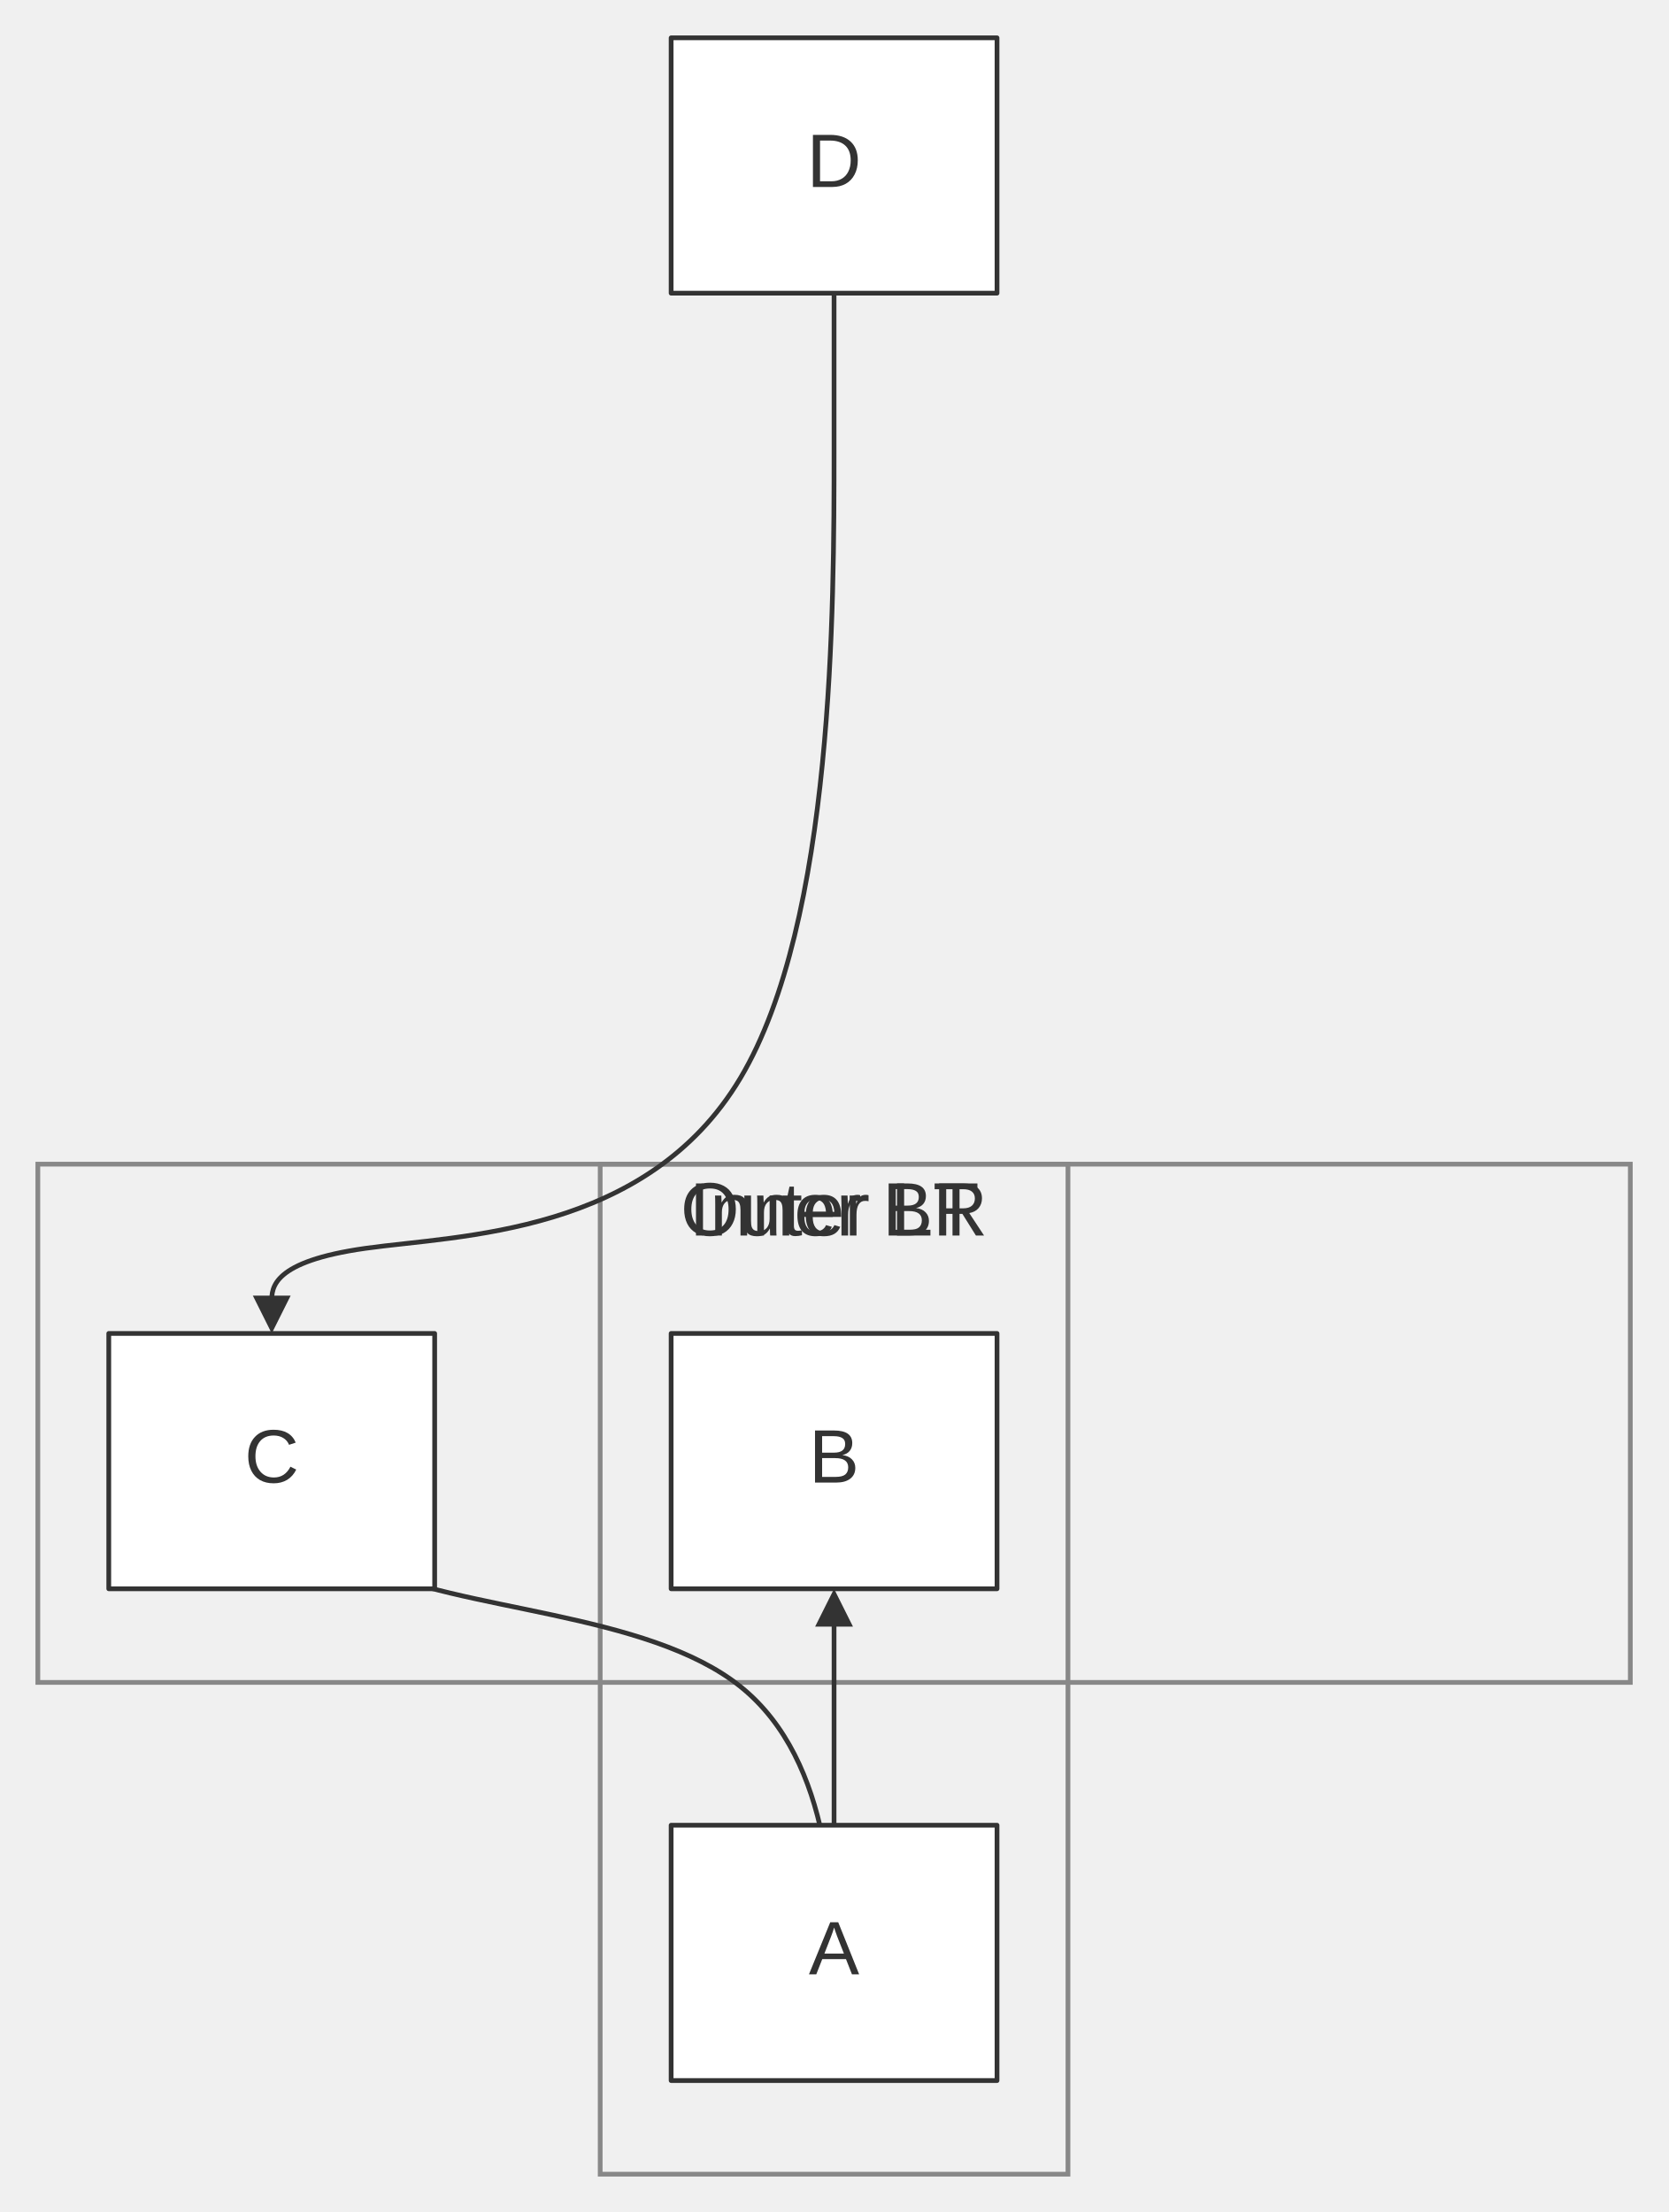
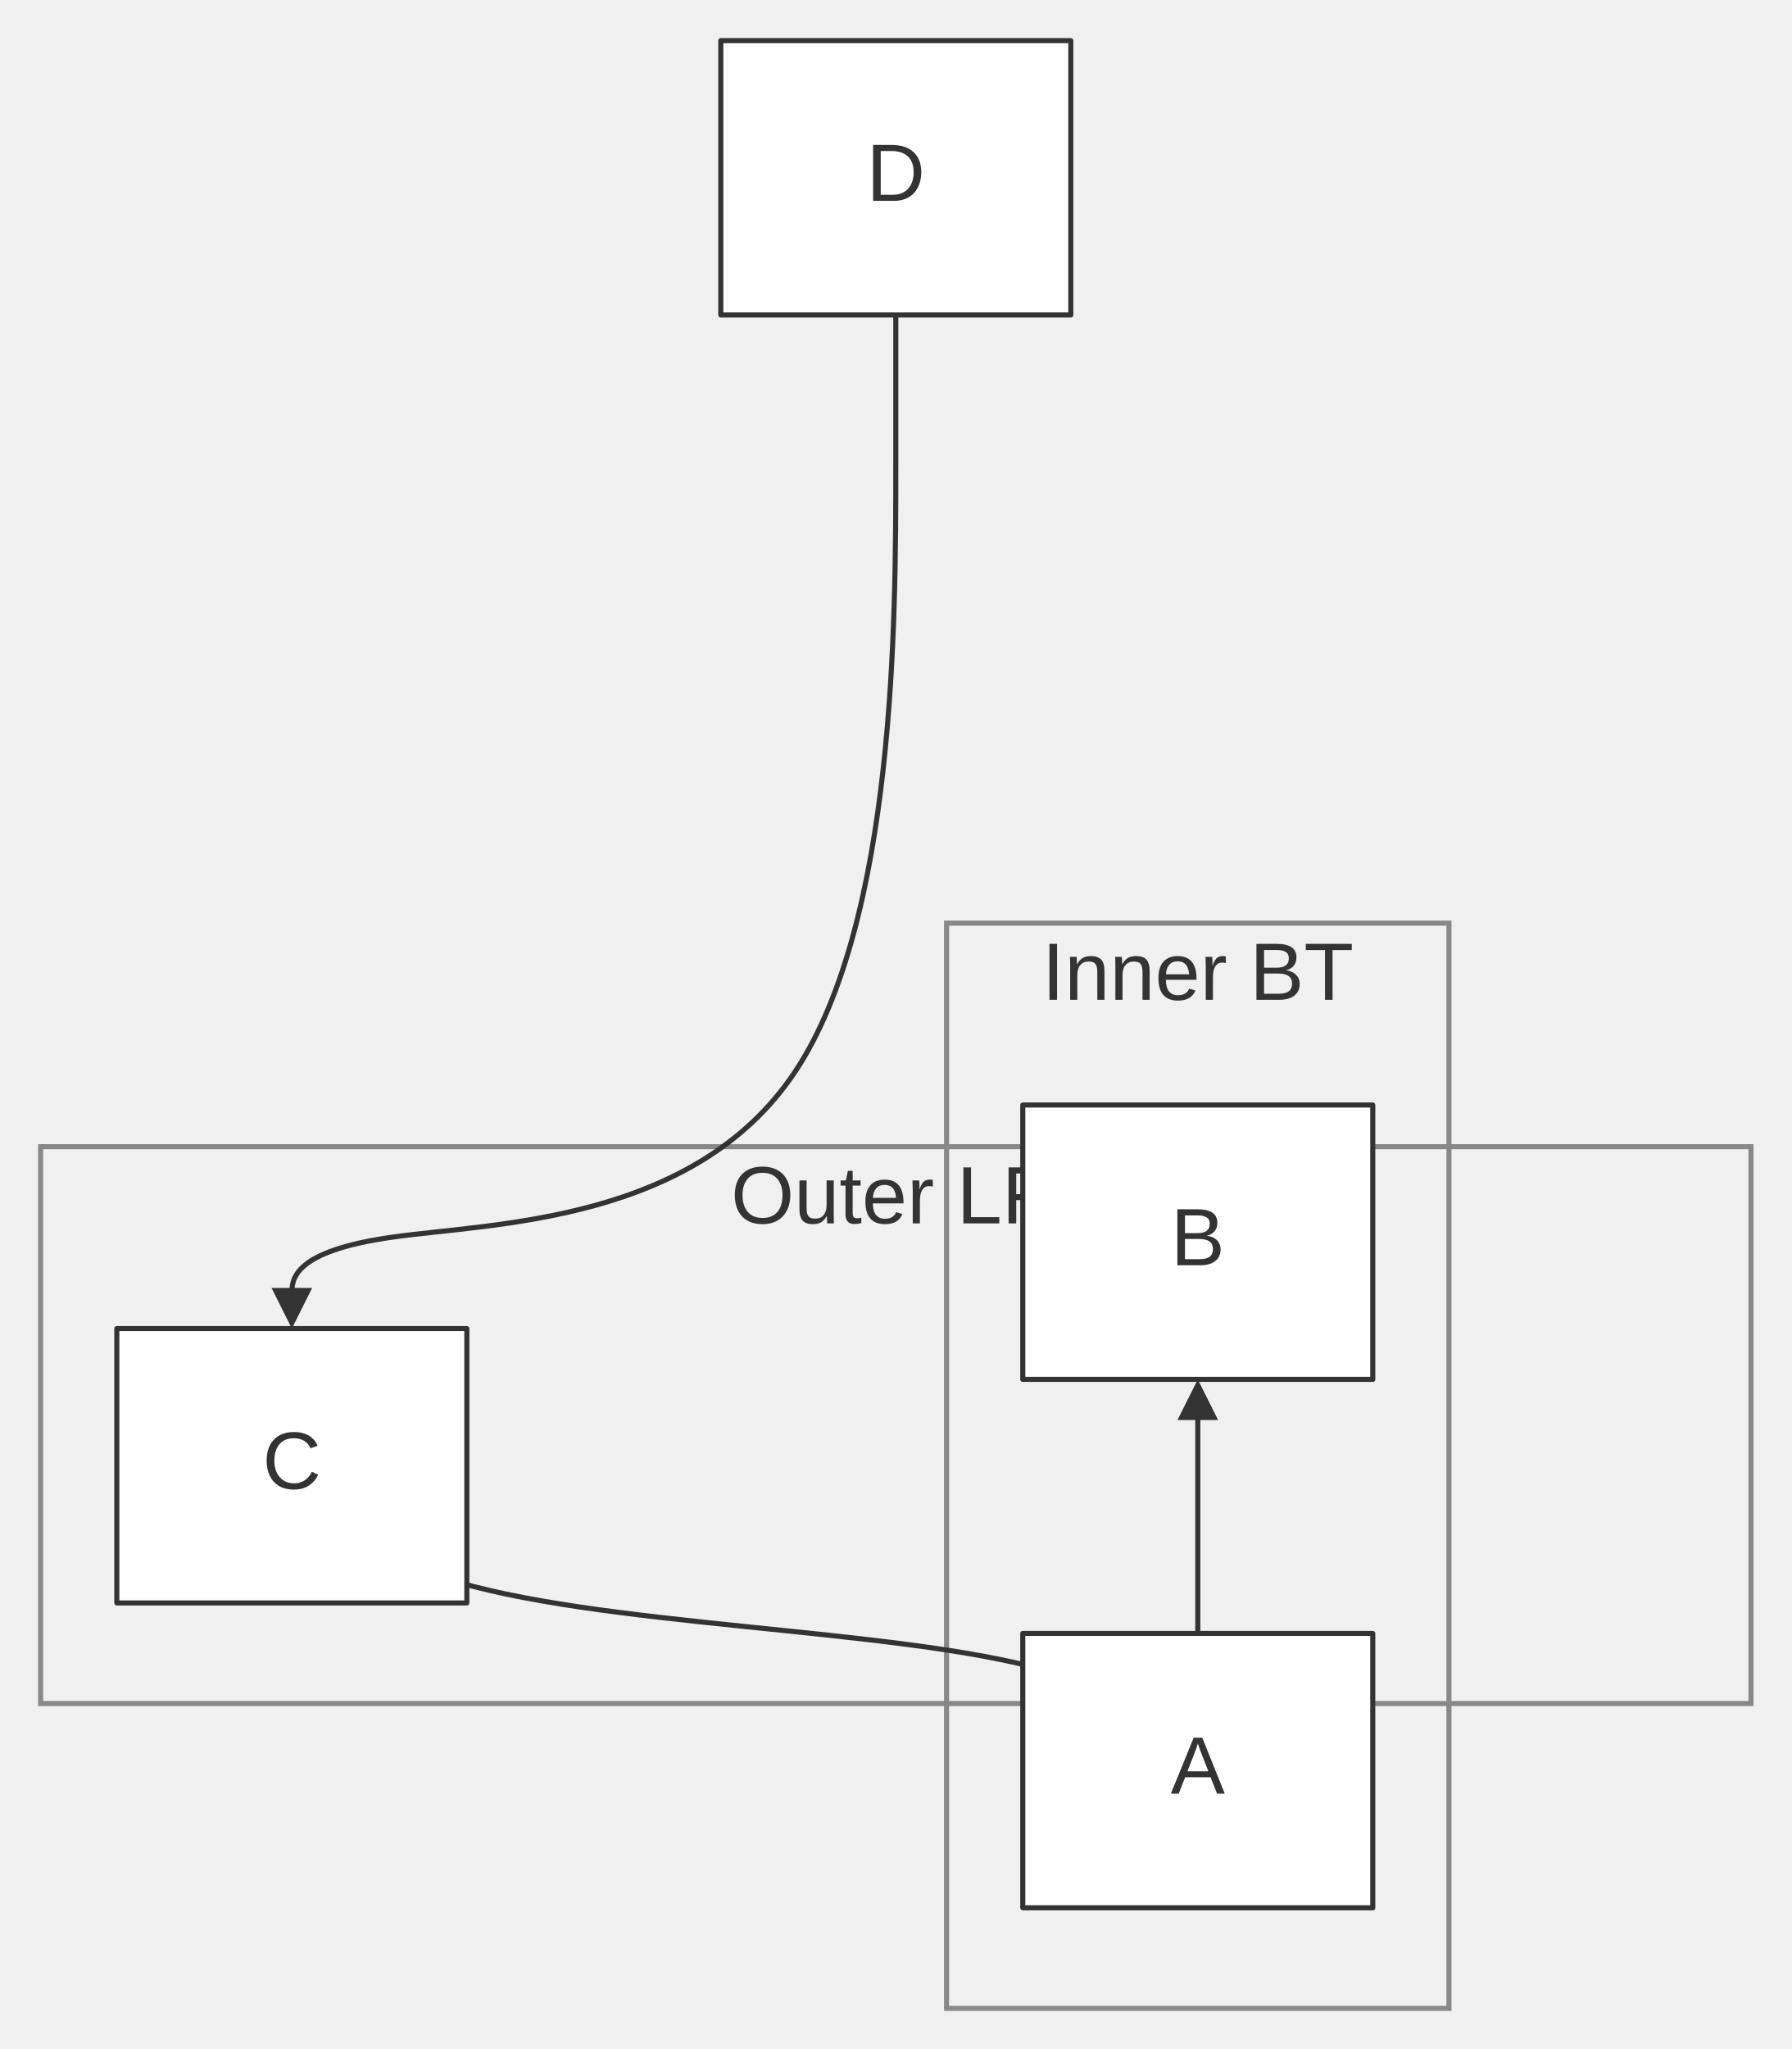
- <svg xmlns="http://www.w3.org/2000/svg" width="100%" viewBox="0 0 352.73 467.80" style="max-width: 352.73px; background-color: transparent;" font-family="&quot;trebuchet ms&quot;, verdana, arial, sans-serif" font-size="16.00">
+ <svg xmlns="http://www.w3.org/2000/svg" width="100%" viewBox="0 0 352.73 403.30" style="max-width: 352.73px; background-color: transparent;" font-family="&quot;trebuchet ms&quot;, verdana, arial, sans-serif" font-size="16.00">
  <defs>
    <marker id="arrowhead" viewBox="0 0 10.00 10.00" refX="5.00" refY="5.00" markerWidth="8.00" markerHeight="8.00" orient="auto-start-reverse" markerUnits="userSpaceOnUse">
      <path d="M 0 0 L 10.00 5.00 L 0 10.00 z" fill="#333" />
    </marker>
  </defs>
  <g transform="translate(78.91,0.00)">
    <g class="clusters">
-       <rect class="subgraph" x="-70.91" y="246.20" width="336.73" height="109.60" fill="none" stroke="#888" stroke-width="1.00" />
-       <text x="97.45" y="250.20" text-anchor="middle" dominant-baseline="hanging" fill="#333">Outer LR</text>
-       <rect class="subgraph" x="48.00" y="246.20" width="98.91" height="213.60" fill="none" stroke="#888" stroke-width="1.00" />
-       <text x="97.45" y="250.20" text-anchor="middle" dominant-baseline="hanging" fill="#333">Inner BT</text>
+       <rect class="subgraph" x="-70.91" y="225.70" width="336.73" height="109.60" fill="none" stroke="#888" stroke-width="1.00" />
+       <text x="97.45" y="229.70" text-anchor="middle" dominant-baseline="hanging" fill="#333">Outer LR</text>
+       <rect class="subgraph" x="107.45" y="181.70" width="98.91" height="213.60" fill="none" stroke="#888" stroke-width="1.00" />
+       <text x="156.91" y="185.70" text-anchor="middle" dominant-baseline="hanging" fill="#333">Inner BT</text>
    </g>
    <g class="edgePaths">
-       <path d="M97.45,386.00 L97.45,340.00" stroke="#333" stroke-width="1.00" fill="none" stroke-linecap="round" stroke-linejoin="round" marker-end="url(#arrowhead)" />
-       <path d="M-21.45,282.00 L-21.45,291.80 C-21.45,301.60 -21.45,321.20 -1.64,331.00 C18.18,340.80 57.82,340.80 77.64,356.67 C97.45,372.53 97.45,404.27 97.45,420.13 L97.45,436.00" stroke="#333" stroke-width="1.00" fill="none" stroke-linecap="round" stroke-linejoin="round" marker-end="url(#arrowhead)" />
-       <path d="M97.45,62.00 L97.45,95.20 C97.45,128.40 97.45,194.80 77.64,228.00 C57.82,261.20 18.18,261.20 -1.64,264.00 C-21.45,266.80 -21.45,272.40 -21.45,275.20 L-21.45,278.00" stroke="#333" stroke-width="1.00" fill="none" stroke-linecap="round" stroke-linejoin="round" marker-end="url(#arrowhead)" />
+       <path d="M156.91,321.50 L156.91,275.50" stroke="#333" stroke-width="1.00" fill="none" stroke-linecap="round" stroke-linejoin="round" marker-end="url(#arrowhead)" />
+       <path d="M-21.45,261.50 L-21.45,271.30 C-21.45,281.10 -21.45,300.70 8.27,310.50 C38.00,320.30 97.45,320.30 127.18,328.83 C156.91,337.37 156.91,354.43 156.91,362.97 L156.91,371.50" stroke="#333" stroke-width="1.00" fill="none" stroke-linecap="round" stroke-linejoin="round" marker-end="url(#arrowhead)" />
+       <path d="M97.45,62.00 L97.45,91.78 C97.45,121.57 97.45,181.13 77.64,210.92 C57.82,240.70 18.18,240.70 -1.64,243.50 C-21.45,246.30 -21.45,251.90 -21.45,254.70 L-21.45,257.50" stroke="#333" stroke-width="1.00" fill="none" stroke-linecap="round" stroke-linejoin="round" marker-end="url(#arrowhead)" />
    </g>
    <g class="edgeLabels">
    </g>
    <g class="nodes">
-       <rect x="63.00" y="386.00" width="68.91" height="54.00" fill="white" stroke="#333" stroke-width="1.00" stroke-linejoin="round" />
-       <text x="97.45" y="413.00" text-anchor="middle" dominant-baseline="middle" fill="#333">A</text>
-       <rect x="63.00" y="282.00" width="68.91" height="54.00" fill="white" stroke="#333" stroke-width="1.00" stroke-linejoin="round" />
-       <text x="97.45" y="309.00" text-anchor="middle" dominant-baseline="middle" fill="#333">B</text>
-       <rect x="-55.91" y="282.00" width="68.91" height="54.00" fill="white" stroke="#333" stroke-width="1.00" stroke-linejoin="round" />
-       <text x="-21.45" y="309.00" text-anchor="middle" dominant-baseline="middle" fill="#333">C</text>
+       <rect x="122.45" y="321.50" width="68.91" height="54.00" fill="white" stroke="#333" stroke-width="1.00" stroke-linejoin="round" />
+       <text x="156.91" y="348.50" text-anchor="middle" dominant-baseline="middle" fill="#333">A</text>
+       <rect x="122.45" y="217.50" width="68.91" height="54.00" fill="white" stroke="#333" stroke-width="1.00" stroke-linejoin="round" />
+       <text x="156.91" y="244.50" text-anchor="middle" dominant-baseline="middle" fill="#333">B</text>
+       <rect x="-55.91" y="261.50" width="68.91" height="54.00" fill="white" stroke="#333" stroke-width="1.00" stroke-linejoin="round" />
+       <text x="-21.45" y="288.50" text-anchor="middle" dominant-baseline="middle" fill="#333">C</text>
      <rect x="63.00" y="8.00" width="68.91" height="54.00" fill="white" stroke="#333" stroke-width="1.00" stroke-linejoin="round" />
      <text x="97.45" y="35.00" text-anchor="middle" dominant-baseline="middle" fill="#333">D</text>
    </g>
  </g>
</svg>
